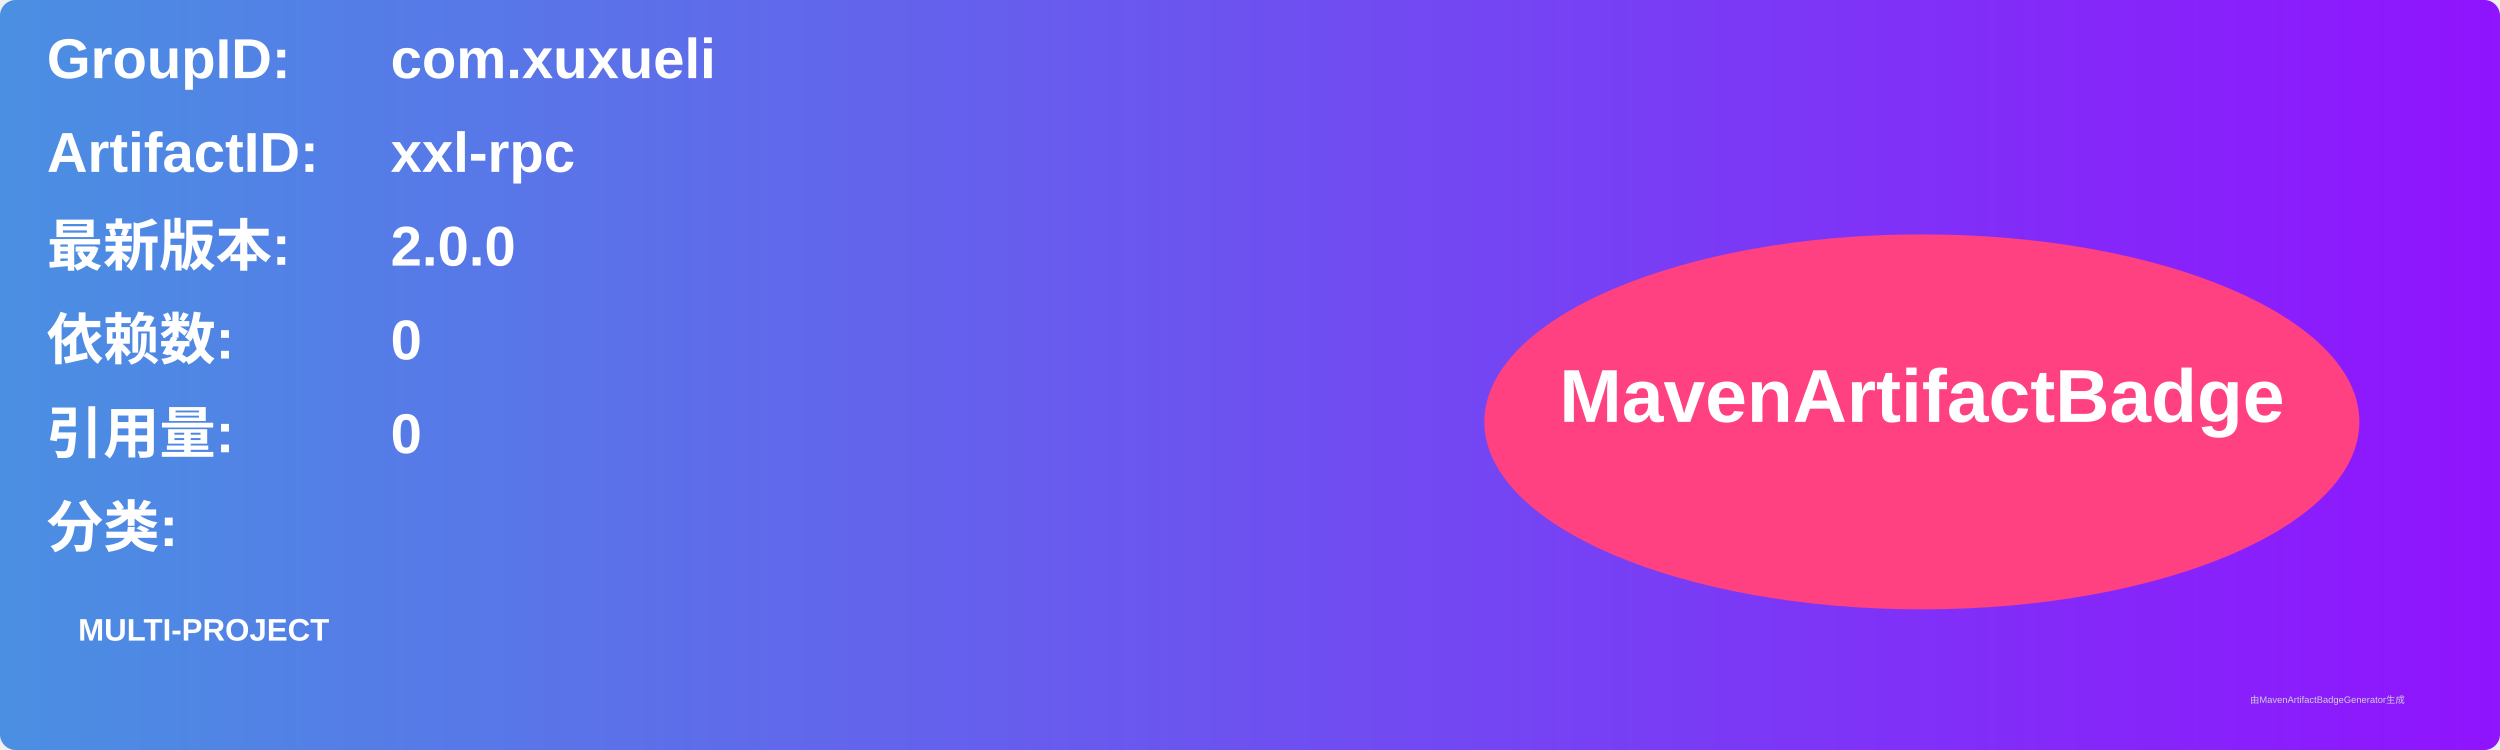
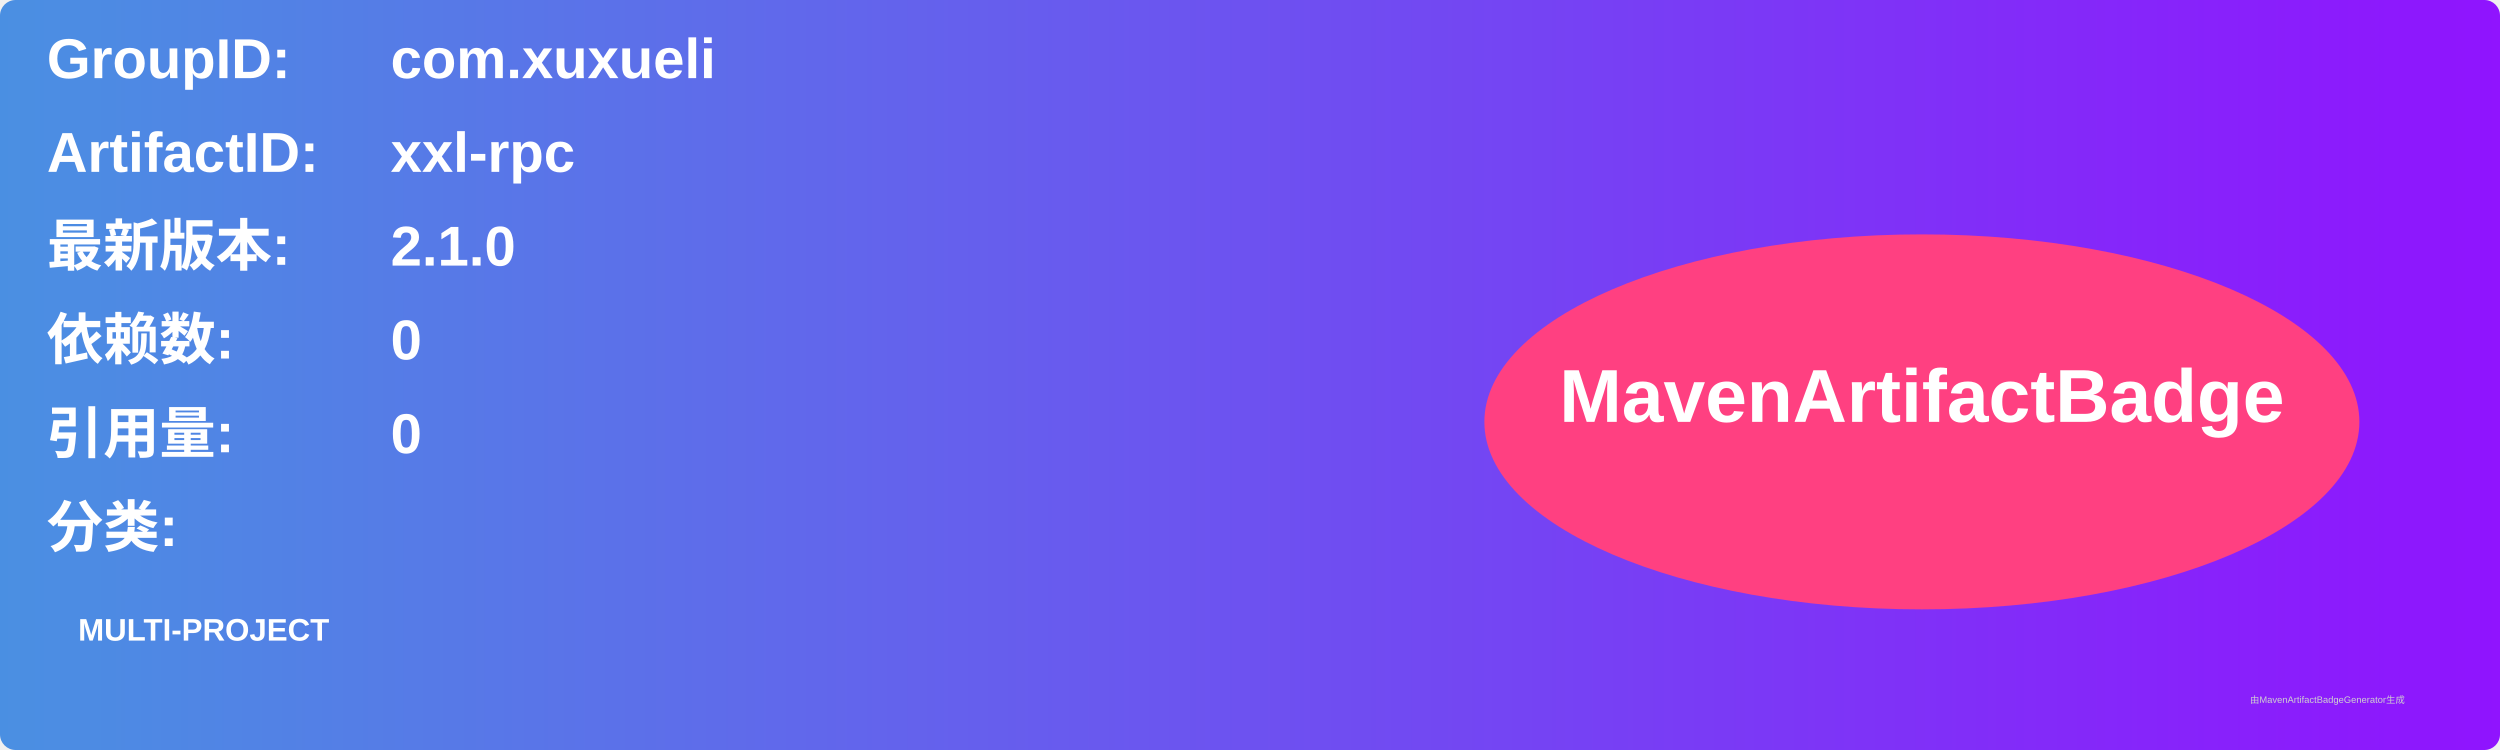
<svg xmlns="http://www.w3.org/2000/svg" width="800" height="240" viewBox="0 0 800 240">
  <linearGradient id="grad" x1="0%" y1="0%" x2="100%" y2="0%">
    <stop offset="0%" stop-color="#4a90e2" />
    <stop offset="100%" stop-color="#9013fe" />
  </linearGradient>
  <rect width="100%" height="100%" rx="5" ry="5" fill="url(#grad)" />
  <g transform="translate(15, 15)">
    <text x="0" y="10" font-family="Arial" font-size="18" fill="white" font-weight="bold" width="260">GroupID:</text>
    <text x="110" y="10" font-family="Arial" font-size="18" fill="white" font-weight="bold" width="460">com.xuxueli</text>
    <text x="0" y="40" font-family="Arial" font-size="18" fill="white" font-weight="bold" width="260">ArtifactID:</text>
    <text x="110" y="40" font-family="Arial" font-size="18" fill="white" font-weight="bold" width="460">xxl-rpc</text>
    <text x="0" y="70" font-family="Arial" font-size="18" fill="white" font-weight="bold">最新版本:</text>
    <text x="110" y="70" font-family="Arial" font-size="18" fill="white" font-weight="bold">
-       <tspan font-weight="bold">2.0.0</tspan>
+       <tspan font-weight="bold">2.1.0</tspan>
    </text>
    <text x="0" y="100" font-family="Arial" font-size="18" fill="white" font-weight="bold">依赖数: </text>
    <text x="110" y="100" font-family="Arial" font-size="18" fill="white">
      <tspan font-weight="bold">0</tspan>
    </text>
    <text x="0" y="130" font-family="Arial" font-size="18" fill="white" font-weight="bold">引用量: </text>
    <text x="110" y="130" font-family="Arial" font-size="18" fill="white">
      <tspan font-weight="bold">0</tspan>
    </text>
    <text x="0" y="160" font-family="Arial" font-size="18" fill="white" font-weight="bold">分类:</text>
    <text x="10" y="190" font-family="Arial" font-size="10" fill="white">
      <tspan font-weight="bold">MULTI-PROJECT</tspan>
    </text>
    <ellipse cx="600" cy="120" rx="140" ry="60" fill="#ff4081" />
    <text x="600" y="120" text-anchor="middle" font-family="Arial" font-size="24" fill="white" font-weight="bold">MavenArtifactBadge</text>
  </g>
  <text x="720" y="225" font-family="Arial" font-size="3" fill="#d0d0d0">由MavenArtifactBadgeGenerator生成</text>
</svg>
